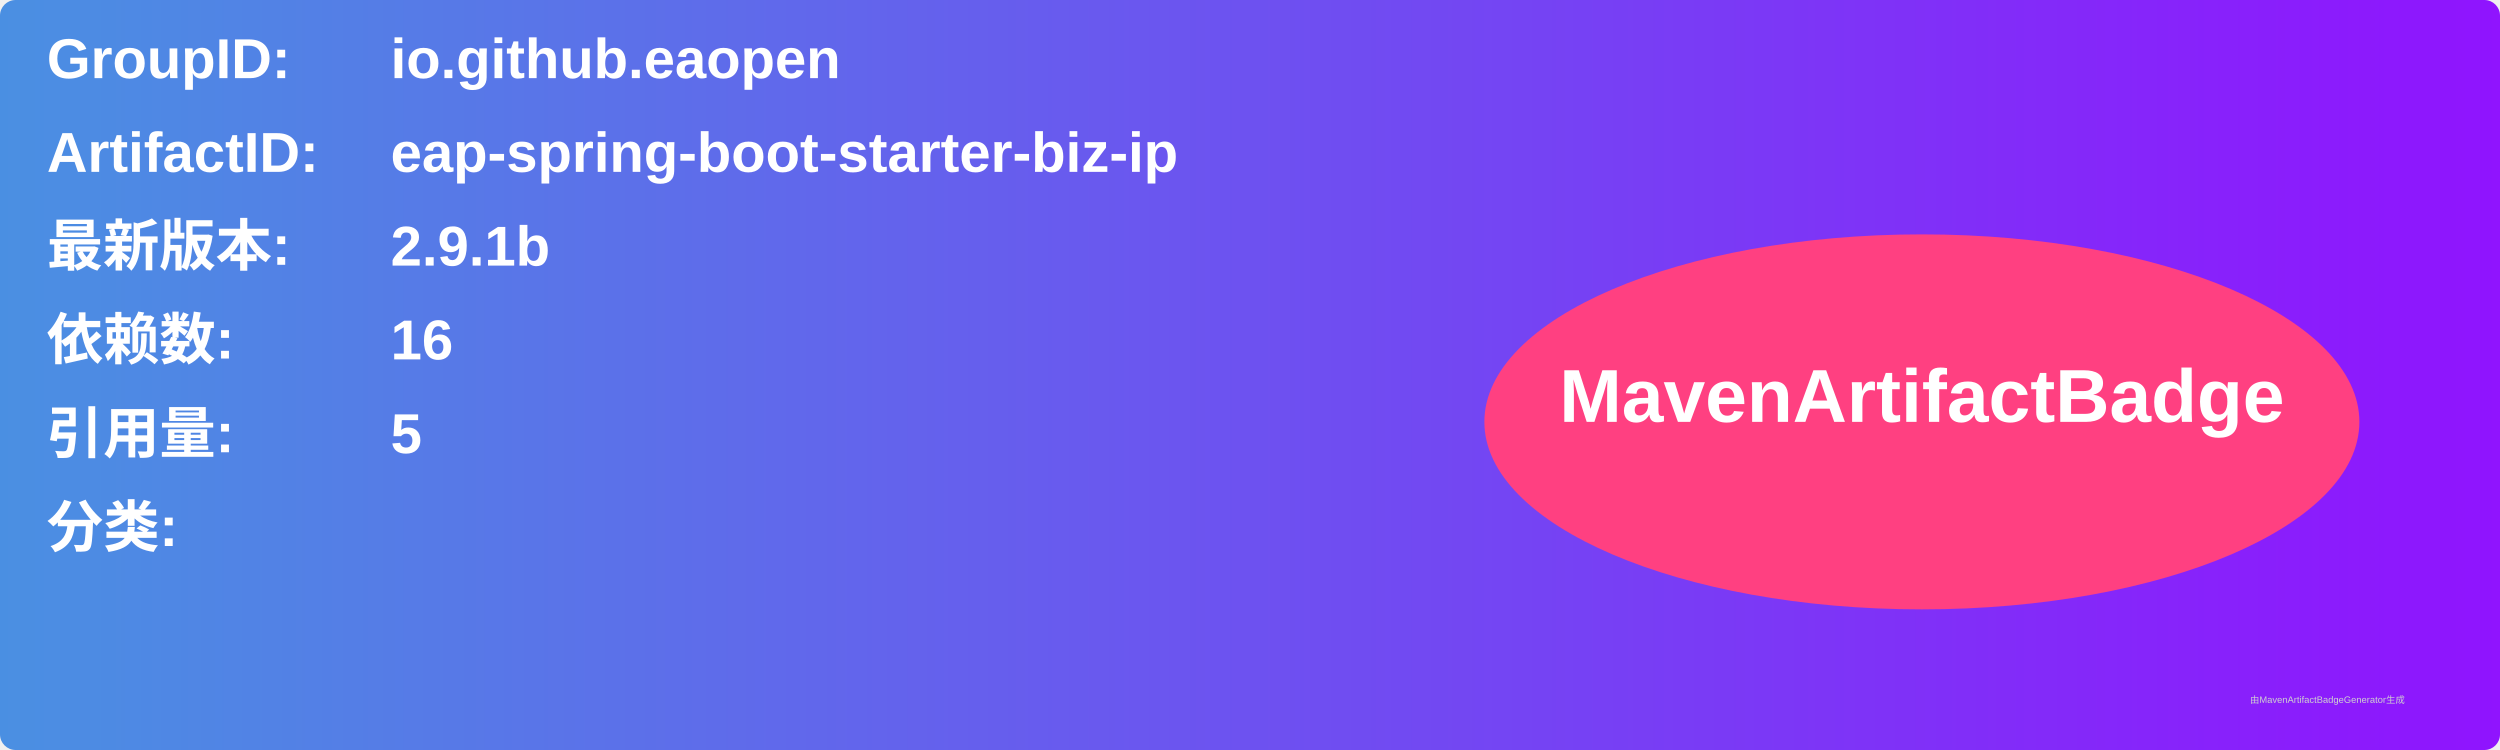
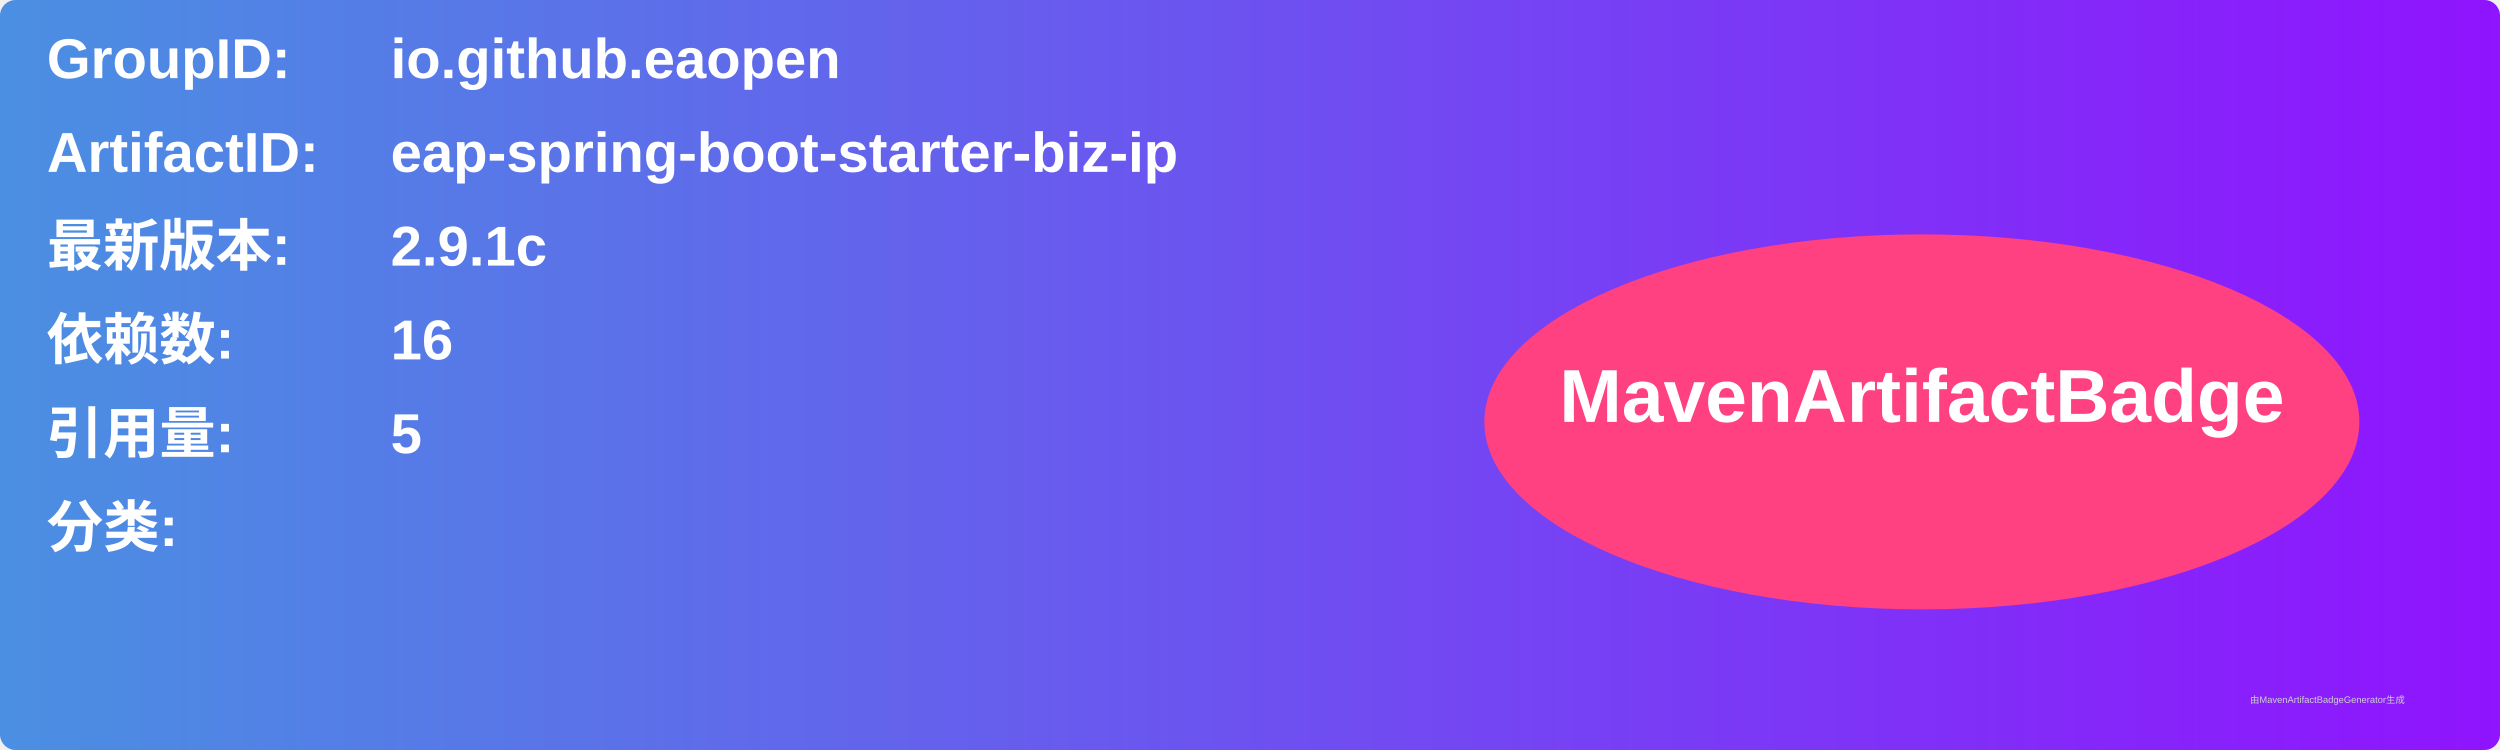
<svg xmlns="http://www.w3.org/2000/svg" width="800" height="240" viewBox="0 0 800 240">
  <linearGradient id="grad" x1="0%" y1="0%" x2="100%" y2="0%">
    <stop offset="0%" stop-color="#4a90e2" />
    <stop offset="100%" stop-color="#9013fe" />
  </linearGradient>
  <rect width="100%" height="100%" rx="5" ry="5" fill="url(#grad)" />
  <g transform="translate(15, 15)">
    <text x="0" y="10" font-family="Arial" font-size="18" fill="white" font-weight="bold" width="260">GroupID:</text>
    <text x="110" y="10" font-family="Arial" font-size="18" fill="white" font-weight="bold" width="460">io.github.eaopen</text>
    <text x="0" y="40" font-family="Arial" font-size="18" fill="white" font-weight="bold" width="260">ArtifactID:</text>
    <text x="110" y="40" font-family="Arial" font-size="18" fill="white" font-weight="bold" width="460">eap-spring-boot-starter-biz-ip</text>
    <text x="0" y="70" font-family="Arial" font-size="18" fill="white" font-weight="bold">最新版本:</text>
    <text x="110" y="70" font-family="Arial" font-size="18" fill="white" font-weight="bold">
-       <tspan font-weight="bold">2.9.1b</tspan>
+       <tspan font-weight="bold">2.9.1c</tspan>
    </text>
    <text x="0" y="100" font-family="Arial" font-size="18" fill="white" font-weight="bold">依赖数: </text>
    <text x="110" y="100" font-family="Arial" font-size="18" fill="white">
      <tspan font-weight="bold">16</tspan>
    </text>
    <text x="0" y="130" font-family="Arial" font-size="18" fill="white" font-weight="bold">引用量: </text>
    <text x="110" y="130" font-family="Arial" font-size="18" fill="white">
      <tspan font-weight="bold">5</tspan>
    </text>
    <text x="0" y="160" font-family="Arial" font-size="18" fill="white" font-weight="bold">分类:</text>
    <text x="10" y="190" font-family="Arial" font-size="10" fill="white">
      <tspan font-weight="bold" />
    </text>
    <ellipse cx="600" cy="120" rx="140" ry="60" fill="#ff4081" />
    <text x="600" y="120" text-anchor="middle" font-family="Arial" font-size="24" fill="white" font-weight="bold">MavenArtifactBadge</text>
  </g>
  <text x="720" y="225" font-family="Arial" font-size="3" fill="#d0d0d0">由MavenArtifactBadgeGenerator生成</text>
</svg>
